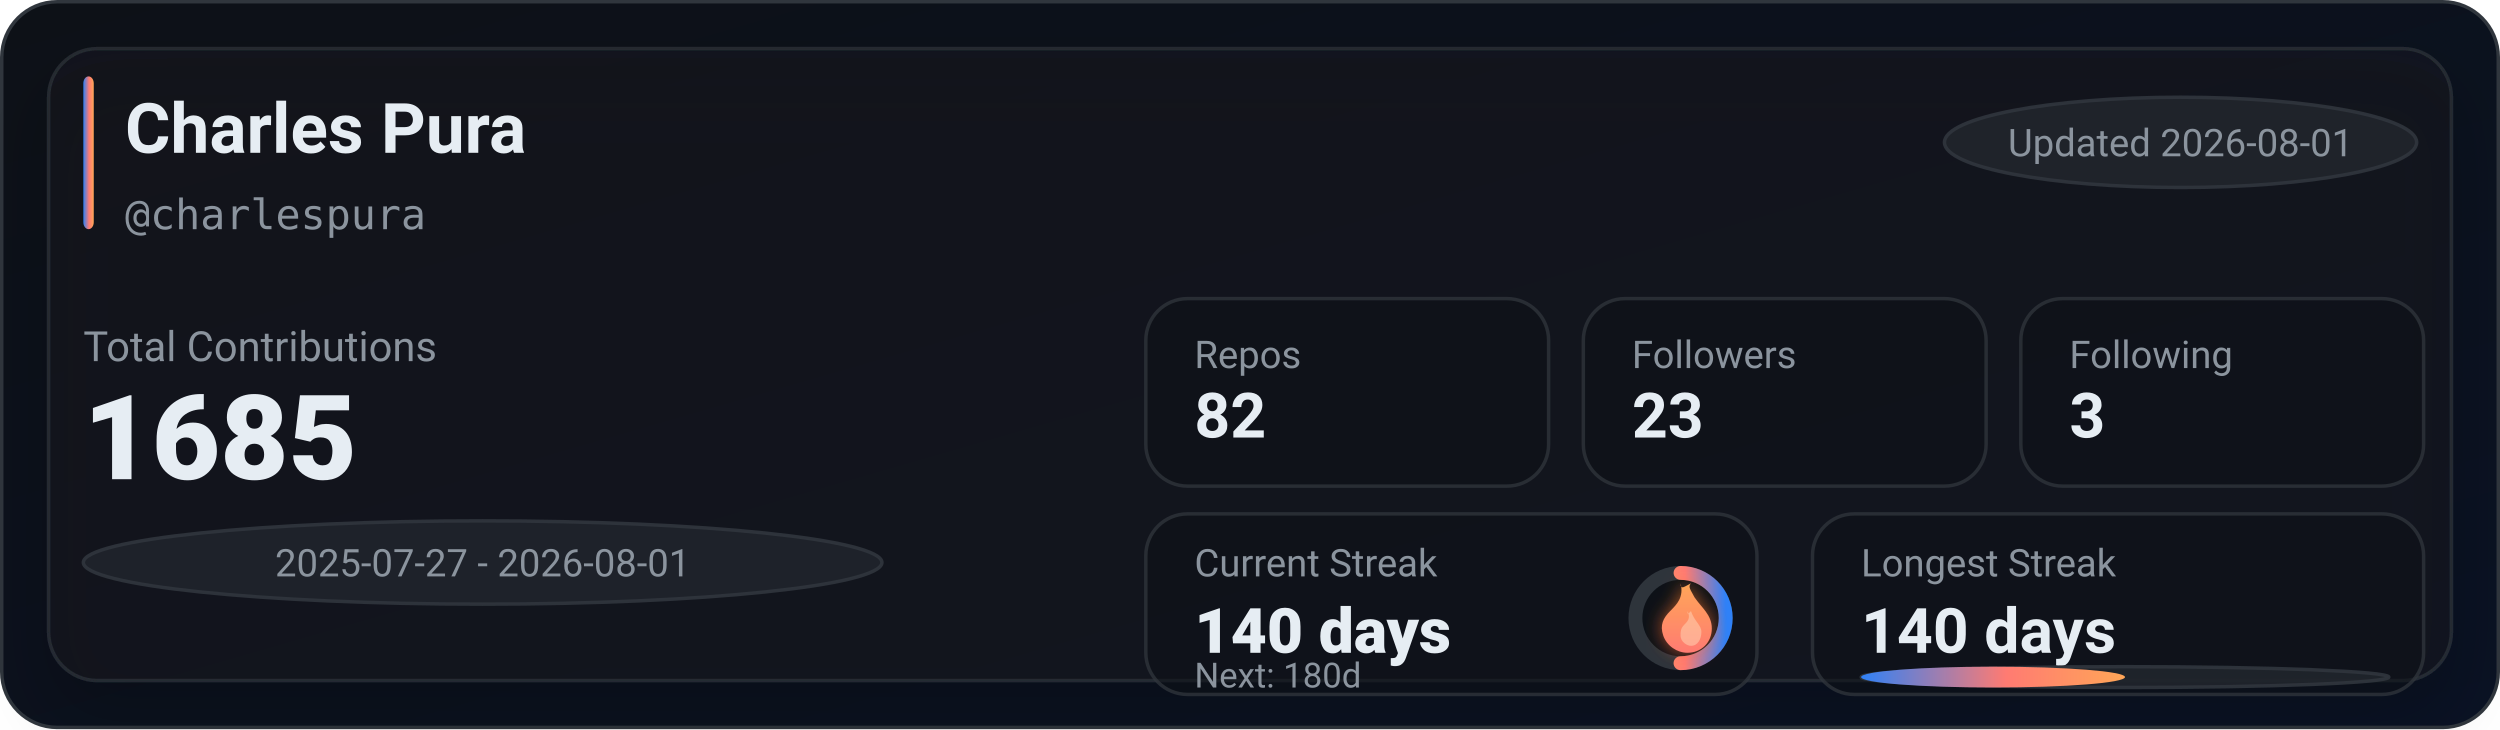
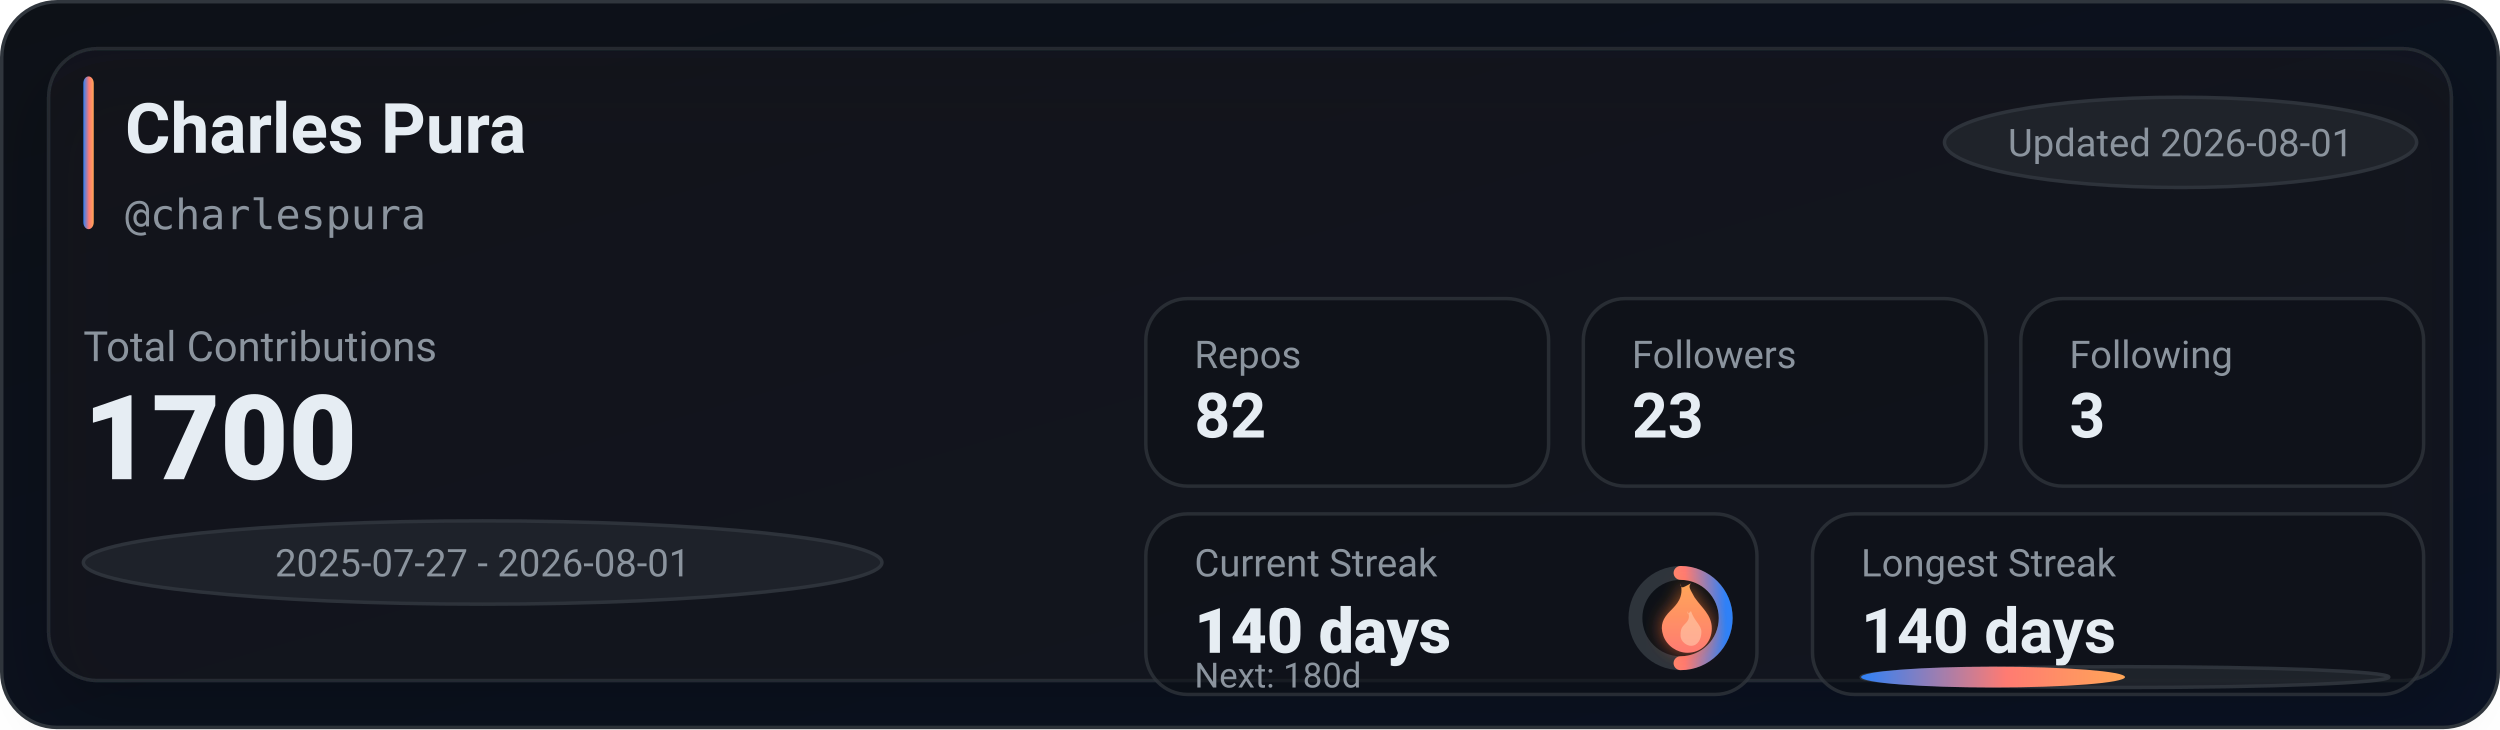
<svg xmlns="http://www.w3.org/2000/svg" width="720" height="210" viewBox="0 0 720 210" role="img" aria-label="GitHub stats for charlespura">
  <defs>
    <linearGradient id="bg" x1="0" y1="0" x2="1" y2="1">
      <stop offset="0%" stop-color="#0d1117" />
      <stop offset="100%" stop-color="#0a1224" />
    </linearGradient>
    <linearGradient id="accent" x1="0" y1="0" x2="1" y2="0">
      <stop offset="0%" stop-color="#2f81f7" />
      <stop offset="55%" stop-color="#ff7b72" />
      <stop offset="100%" stop-color="#ffa657" />
    </linearGradient>
    <linearGradient id="accentV" x1="0" y1="0" x2="0" y2="1">
      <stop offset="0%" stop-color="#ffa657" />
      <stop offset="55%" stop-color="#ff7b72" />
      <stop offset="100%" stop-color="#2f81f7" />
    </linearGradient>
    <linearGradient id="fire" x1="0" y1="0" x2="0" y2="1">
      <stop offset="0%" stop-color="#ffa657" />
      <stop offset="100%" stop-color="#ff7b72" />
    </linearGradient>
    <filter id="glow" x="-30%" y="-30%" width="160%" height="160%">
      <feGaussianBlur stdDeviation="2.5" result="blur" />
      <feColorMatrix in="blur" type="matrix" values="           1 0 0 0 0           0 0.6 0 0 0           0 0 0.2 0 0           0 0 0 0.65 0" result="colored" />
      <feMerge>
        <feMergeNode in="colored" />
        <feMergeNode in="SourceGraphic" />
      </feMerge>
    </filter>
    <filter id="softShadow" x="-30%" y="-30%" width="160%" height="160%">
      <feDropShadow dx="0" dy="10" stdDeviation="10" flood-color="#000000" flood-opacity="0.35" />
    </filter>
  </defs>
  <rect x="0.5" y="0.5" width="719" height="209" rx="16" fill="url(#bg)" stroke="#30363d" />
  <g filter="url(#softShadow)">
    <rect x="14" y="14" width="692" height="182" rx="14" fill="rgba(22,27,34,0.55)" stroke="rgba(48,54,61,0.65)" />
  </g>
  <rect x="24" y="22" width="3" height="44" rx="2" fill="url(#accent)" />
  <text x="36" y="44" fill="#e6edf3" font-family="ui-sans-serif,system-ui,-apple-system,Segoe UI,Roboto,Helvetica,Arial" font-size="20" font-weight="780">Charles Pura</text>
  <text x="36" y="66" fill="#8b949e" font-family="ui-monospace,SFMono-Regular,Menlo,Monaco,Consolas,monospace" font-size="12">@charlespura</text>
  <g transform="translate(560, 28)">
    <rect x="0" y="0" width="136" height="26" rx="999" fill="rgba(33,38,45,0.85)" stroke="rgba(48,54,61,0.9)" />
    <text x="68" y="17" text-anchor="middle" fill="#8b949e" font-family="ui-sans-serif,system-ui,-apple-system,Segoe UI,Roboto,Helvetica,Arial" font-size="11">Updated 2026-08-01</text>
  </g>
  <text x="24" y="104" fill="#8b949e" font-family="ui-sans-serif,system-ui,-apple-system,Segoe UI,Roboto,Helvetica,Arial" font-size="12">Total Contributions</text>
-   <text x="24" y="138" fill="#e6edf3" font-family="ui-sans-serif,system-ui,-apple-system,Segoe UI,Roboto,Helvetica,Arial" font-size="34" font-weight="900">1685</text>
+   <text x="24" y="138" fill="#e6edf3" font-family="ui-sans-serif,system-ui,-apple-system,Segoe UI,Roboto,Helvetica,Arial" font-size="34" font-weight="900">1700</text>
  <g transform="translate(24, 150)">
    <rect x="0" y="0" width="230" height="24" rx="999" fill="rgba(33,38,45,0.8)" stroke="rgba(48,54,61,0.9)" />
    <text x="115" y="16" text-anchor="middle" fill="#8b949e" font-family="ui-sans-serif,system-ui,-apple-system,Segoe UI,Roboto,Helvetica,Arial" font-size="11">2025-07-27 - 2026-08-01</text>
  </g>
  <g transform="translate(330, 86)">
    <rect x="0" y="0" width="116" height="54" rx="12" fill="rgba(13,17,23,0.55)" stroke="rgba(48,54,61,0.75)" />
    <rect x="126" y="0" width="116" height="54" rx="12" fill="rgba(13,17,23,0.55)" stroke="rgba(48,54,61,0.75)" />
    <rect x="252" y="0" width="116" height="54" rx="12" fill="rgba(13,17,23,0.55)" stroke="rgba(48,54,61,0.75)" />
    <text x="14" y="20" fill="#8b949e" font-family="ui-sans-serif,system-ui,-apple-system,Segoe UI,Roboto,Helvetica,Arial" font-size="11">Repos</text>
    <text x="14" y="40" fill="#e6edf3" font-family="ui-sans-serif,system-ui,-apple-system,Segoe UI,Roboto,Helvetica,Arial" font-size="18" font-weight="780">82</text>
    <text x="140" y="20" fill="#8b949e" font-family="ui-sans-serif,system-ui,-apple-system,Segoe UI,Roboto,Helvetica,Arial" font-size="11">Followers</text>
    <text x="140" y="40" fill="#e6edf3" font-family="ui-sans-serif,system-ui,-apple-system,Segoe UI,Roboto,Helvetica,Arial" font-size="18" font-weight="780">23</text>
    <text x="266" y="20" fill="#8b949e" font-family="ui-sans-serif,system-ui,-apple-system,Segoe UI,Roboto,Helvetica,Arial" font-size="11">Following</text>
    <text x="266" y="40" fill="#e6edf3" font-family="ui-sans-serif,system-ui,-apple-system,Segoe UI,Roboto,Helvetica,Arial" font-size="18" font-weight="780">3</text>
  </g>
  <g transform="translate(330, 148)">
    <rect x="0" y="0" width="176" height="52" rx="12" fill="rgba(13,17,23,0.55)" stroke="rgba(48,54,61,0.75)" />
    <rect x="192" y="0" width="176" height="52" rx="12" fill="rgba(13,17,23,0.55)" stroke="rgba(48,54,61,0.75)" />
    <text x="14" y="18" fill="#8b949e" font-family="ui-sans-serif,system-ui,-apple-system,Segoe UI,Roboto,Helvetica,Arial" font-size="11">Current Streak</text>
    <text x="14" y="40" fill="#e6edf3" font-family="ui-sans-serif,system-ui,-apple-system,Segoe UI,Roboto,Helvetica,Arial" font-size="18" font-weight="860">140 days</text>
    <g transform="translate(154, 30)">
      <circle cx="0" cy="0" r="13" fill="rgba(13,17,23,0.85)" stroke="rgba(48,54,61,0.95)" stroke-width="4" />
      <circle cx="0" cy="0" r="13" fill="none" stroke="url(#accentV)" stroke-width="4" stroke-linecap="round" stroke-dasharray="40.84 40.84" transform="rotate(-90)" />
      <g transform="translate(-10, -12)" filter="url(#glow)">
        <path d="M10 2c1 4-1 6-3 8-2 2-3 4-2 7 1 3 4 5 7 5 4 0 7-3 7-7 0-4-3-6-5-9-1-2-2-3-1-4-2 1-3 2-3 0z" fill="url(#fire)" />
        <path d="M12 10c1 2 0 3-1 4-1 1-1 2-1 3 0 2 2 3 3 3 2 0 3-2 3-4 0-2-2-3-3-6-1 1-1 1-1 0z" fill="#ffd1b3" opacity="0.55" />
      </g>
    </g>
    <text x="14" y="50" fill="#8b949e" font-family="ui-sans-serif,system-ui,-apple-system,Segoe UI,Roboto,Helvetica,Arial" font-size="10">Next: 180d</text>
    <text x="206" y="18" fill="#8b949e" font-family="ui-sans-serif,system-ui,-apple-system,Segoe UI,Roboto,Helvetica,Arial" font-size="11">Longest Streak</text>
    <text x="206" y="40" fill="#e6edf3" font-family="ui-sans-serif,system-ui,-apple-system,Segoe UI,Roboto,Helvetica,Arial" font-size="18" font-weight="780">140 days</text>
    <rect x="206" y="44" width="152" height="6" rx="999" fill="rgba(33,38,45,0.85)" stroke="rgba(48,54,61,0.9)" />
    <rect x="206" y="44" width="76" height="6" rx="999" fill="url(#accent)" />
  </g>
</svg>
